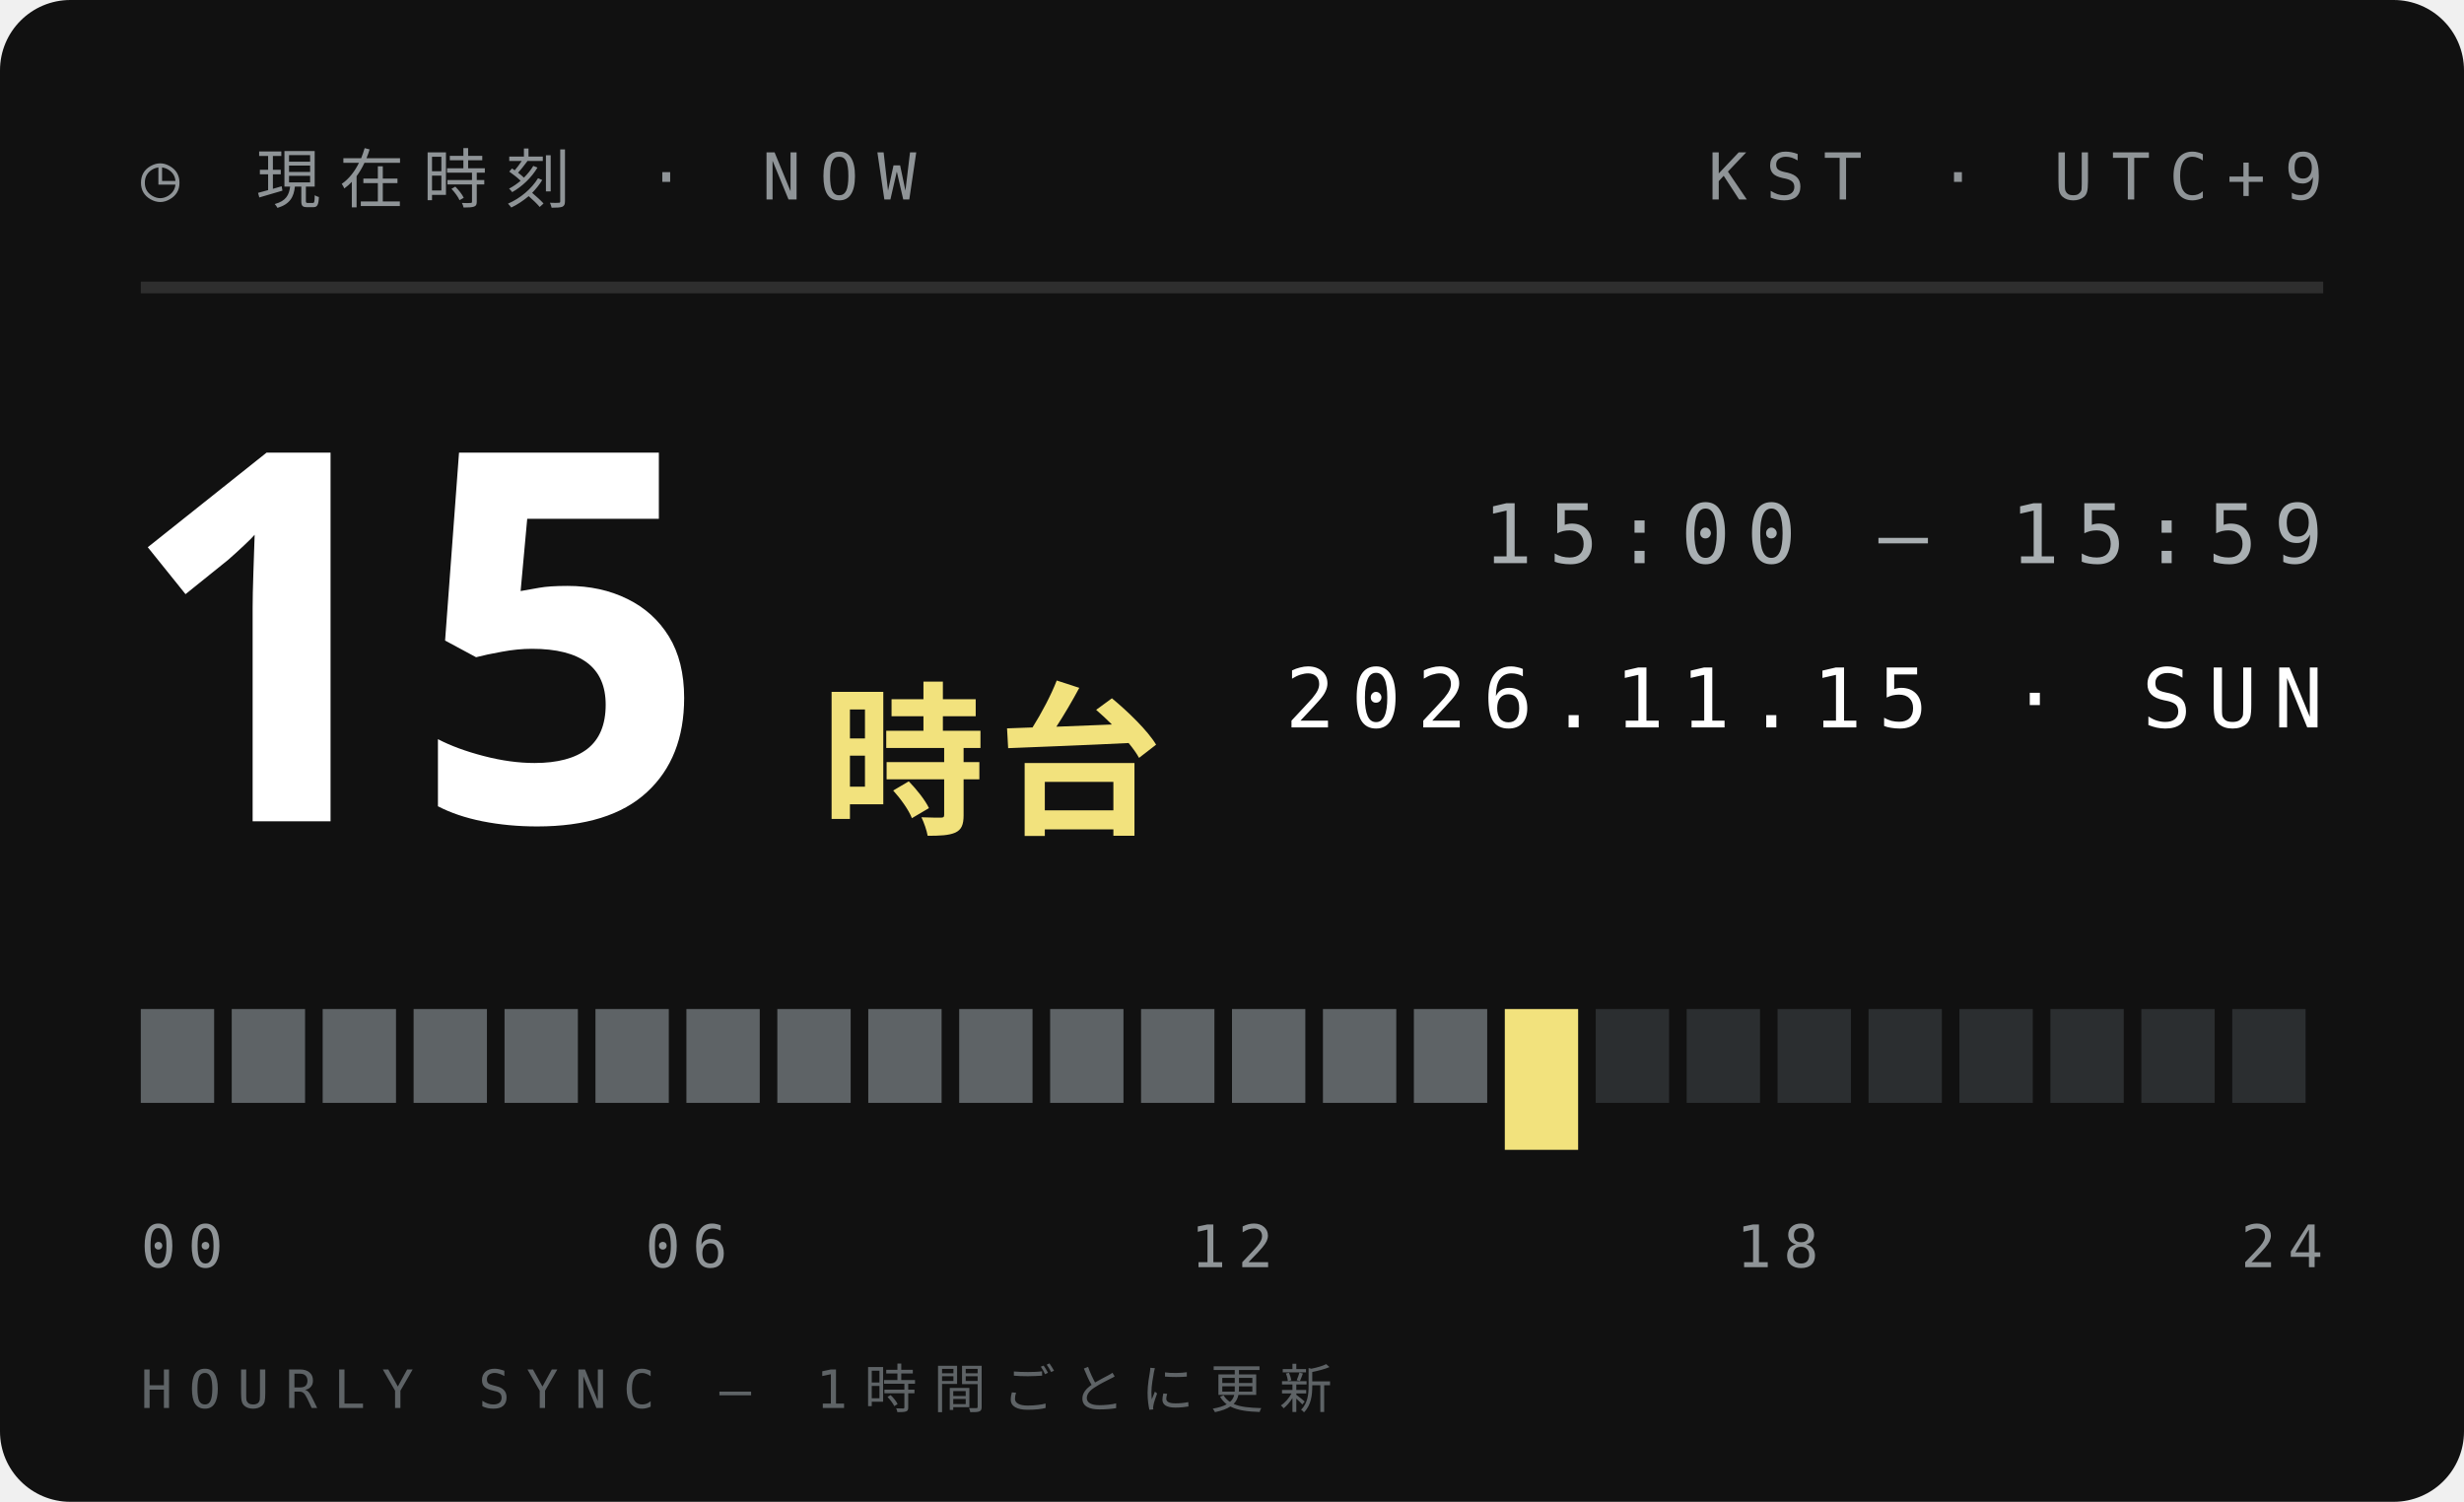
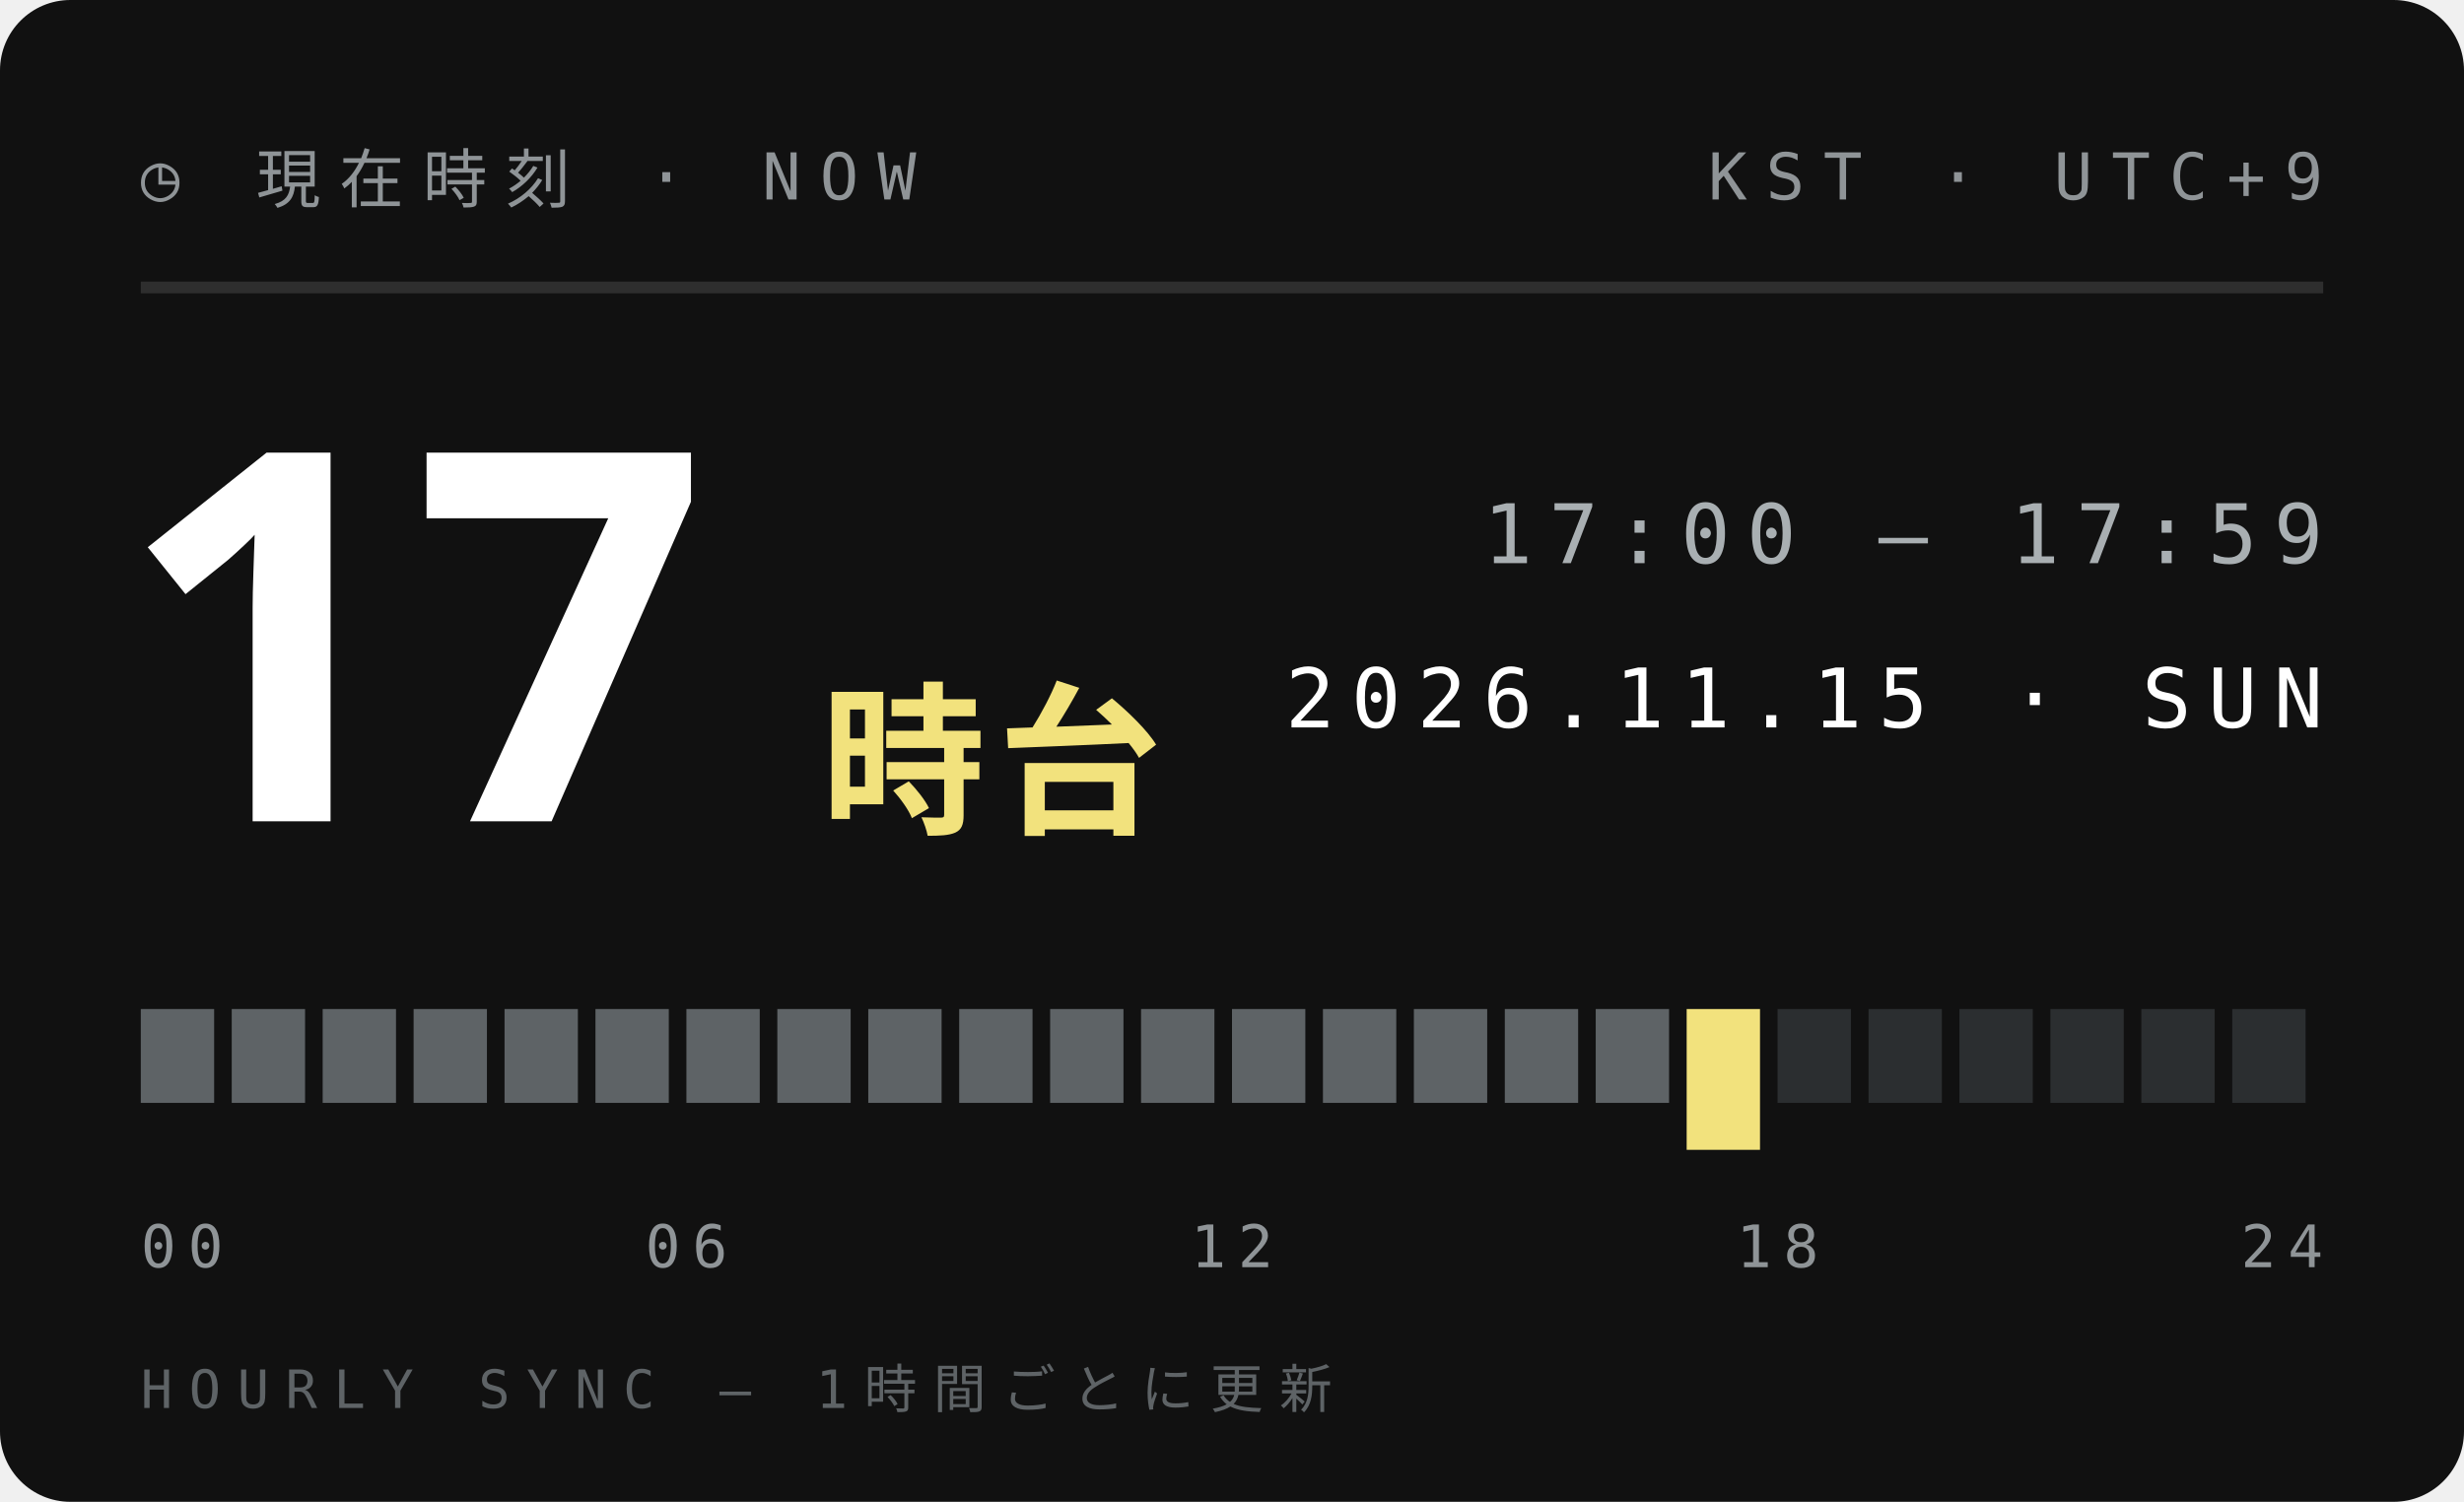
<svg xmlns="http://www.w3.org/2000/svg" width="210" height="128">
  <style>text{font:400 6.5px 'IBM Plex Mono',Menlo,monospace;letter-spacing:1.2px;fill:#5E6366}.s{font-size:5.5px}.v{font-weight:600;font-size:9px;fill:#111;letter-spacing:0}.b{font:900 20px 'Arial Black',sans-serif;fill:#111;letter-spacing:0}.j{font:800 11px 'Hiragino Sans','Noto Sans JP',sans-serif;fill:#111;letter-spacing:2px}</style>
  <rect width="210" height="128" rx="6" fill="#111" />
  <text x="12" y="17" style="font-size:5.5px;letter-spacing:1.6px;fill:#8F9497">◷ 現在時刻 · NOW</text>
  <text x="198" y="17" text-anchor="end" style="font-size:5.5px;letter-spacing:1.6px;fill:#8F9497">KST · UTC+9</text>
  <path d="M12 24.5H198" stroke="#ffffff1f" />
-   <text class="b" x="10" y="70" style="font-size:44px;fill:#fff">15</text>
+   <text class="b" x="10" y="70" style="font-size:44px;fill:#fff">17</text>
  <text class="j" x="70" y="70" style="font-size:14px;letter-spacing:1px;fill:#F2E27D">時台</text>
-   <text x="198" y="48" text-anchor="end" style="font-size:7px;letter-spacing:1.4px;fill:#A9AFB2">15:00 — 15:59</text>
+   <text x="198" y="48" text-anchor="end" style="font-size:7px;letter-spacing:1.4px;fill:#A9AFB2">17:00 — 17:59</text>
  <text x="198" y="62" text-anchor="end" style="font-size:7px;letter-spacing:1.4px;fill:#fff">2026.11.15 · SUN</text>
  <rect x="12.00" y="86" width="6.25" height="8" fill="#5E6366" />
  <rect x="19.75" y="86" width="6.25" height="8" fill="#5E6366" />
  <rect x="27.50" y="86" width="6.25" height="8" fill="#5E6366" />
  <rect x="35.25" y="86" width="6.25" height="8" fill="#5E6366" />
  <rect x="43.00" y="86" width="6.25" height="8" fill="#5E6366" />
  <rect x="50.75" y="86" width="6.25" height="8" fill="#5E6366" />
  <rect x="58.50" y="86" width="6.25" height="8" fill="#5E6366" />
  <rect x="66.25" y="86" width="6.25" height="8" fill="#5E6366" />
  <rect x="74.00" y="86" width="6.25" height="8" fill="#5E6366" />
  <rect x="81.75" y="86" width="6.25" height="8" fill="#5E6366" />
  <rect x="89.50" y="86" width="6.25" height="8" fill="#5E6366" />
  <rect x="97.25" y="86" width="6.25" height="8" fill="#5E6366" />
  <rect x="105.00" y="86" width="6.25" height="8" fill="#5E6366" />
  <rect x="112.75" y="86" width="6.25" height="8" fill="#5E6366" />
  <rect x="120.50" y="86" width="6.25" height="8" fill="#5E6366" />
-   <rect x="128.25" y="86" width="6.25" height="12" fill="#F2E27D" />
-   <rect x="136.00" y="86" width="6.25" height="8" fill="#2B2E30" />
-   <rect x="143.75" y="86" width="6.25" height="8" fill="#2B2E30" />
+   <rect x="128.25" y="86" width="6.25" height="8" fill="#5E6366" />
+   <rect x="136.00" y="86" width="6.25" height="8" fill="#5E6366" />
+   <rect x="143.75" y="86" width="6.25" height="12" fill="#F2E27D" />
  <rect x="151.50" y="86" width="6.25" height="8" fill="#2B2E30" />
  <rect x="159.25" y="86" width="6.25" height="8" fill="#2B2E30" />
  <rect x="167.00" y="86" width="6.25" height="8" fill="#2B2E30" />
  <rect x="174.75" y="86" width="6.25" height="8" fill="#2B2E30" />
  <rect x="182.50" y="86" width="6.25" height="8" fill="#2B2E30" />
  <rect x="190.25" y="86" width="6.25" height="8" fill="#2B2E30" />
  <text x="12.0" y="108" text-anchor="start" style="font-size:5px;letter-spacing:1px;fill:#8F9497">00</text>
  <text x="58.5" y="108" text-anchor="middle" style="font-size:5px;letter-spacing:1px;fill:#8F9497">06</text>
  <text x="105.0" y="108" text-anchor="middle" style="font-size:5px;letter-spacing:1px;fill:#8F9497">12</text>
  <text x="151.5" y="108" text-anchor="middle" style="font-size:5px;letter-spacing:1px;fill:#8F9497">18</text>
  <text x="198.0" y="108" text-anchor="end" style="font-size:5px;letter-spacing:1px;fill:#8F9497">24</text>
  <text x="12" y="120" style="font-size:4.5px;letter-spacing:1.4px;fill:#5E6366">HOURLY SYNC — 1時間ごとに更新</text>
</svg>
